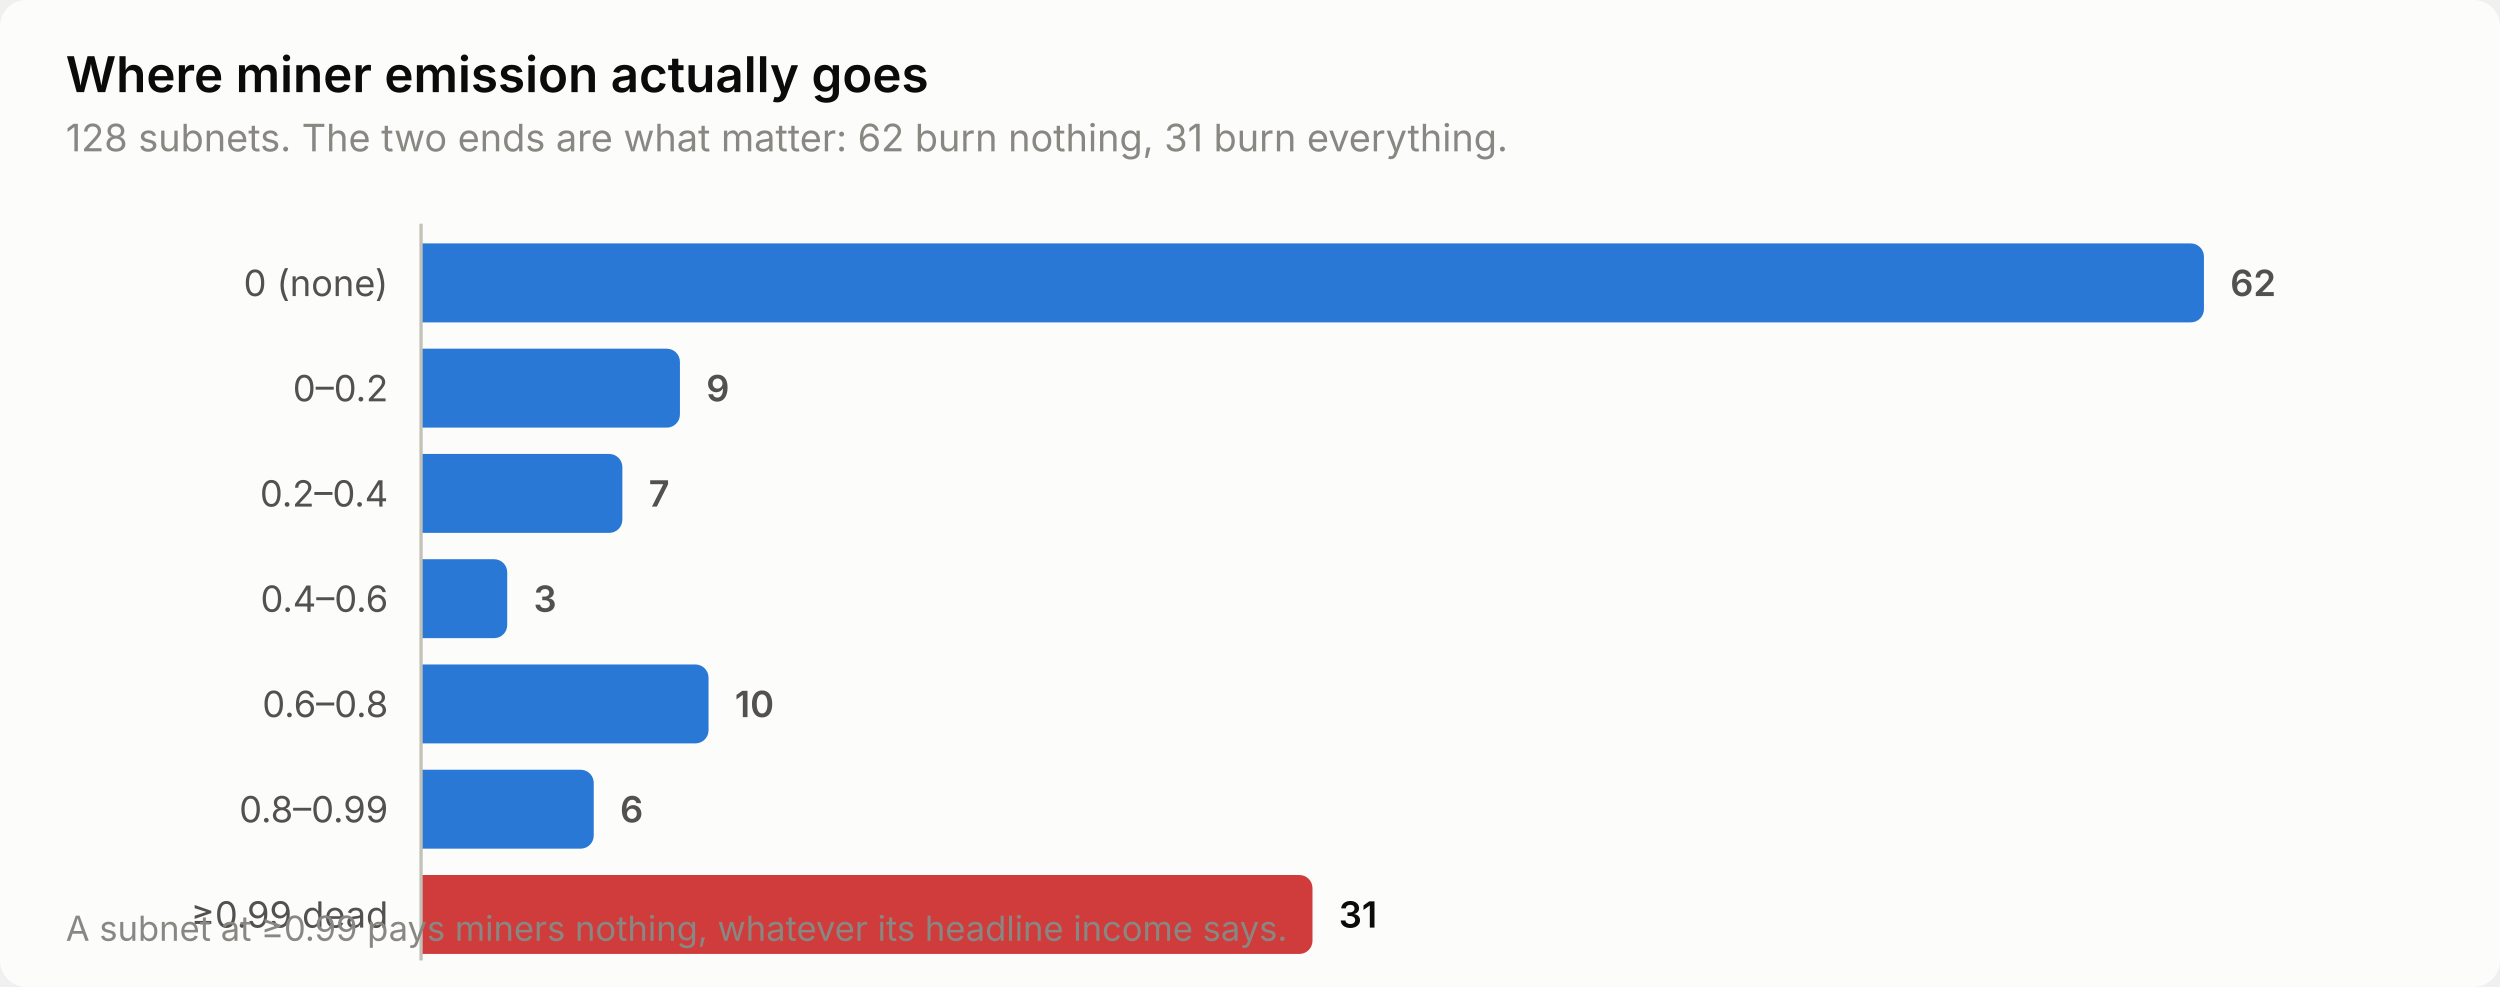
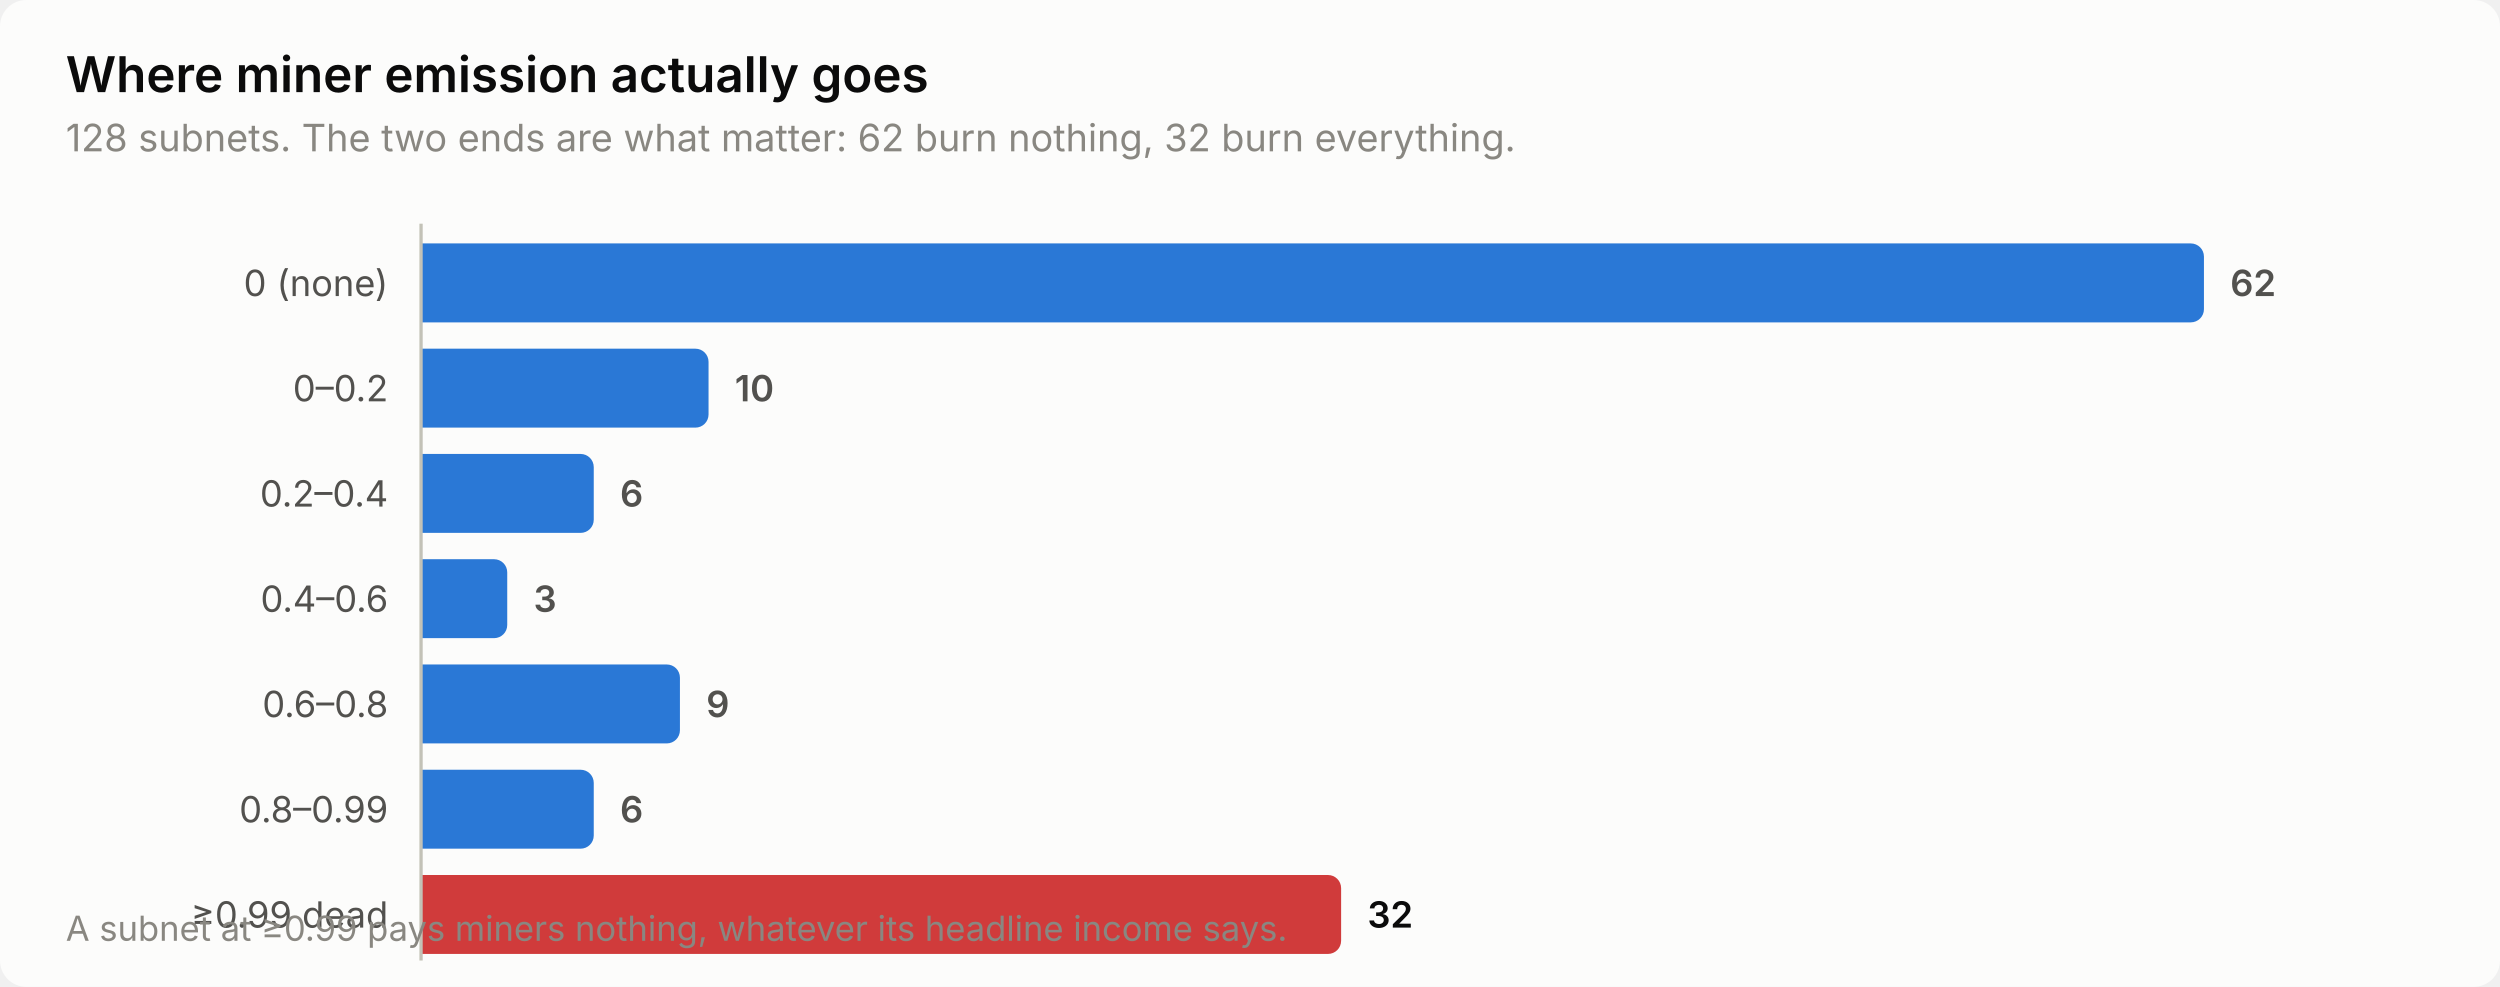
<svg xmlns="http://www.w3.org/2000/svg" width="760" height="300" viewBox="0 0 760 300" role="img" aria-label="Where miner emission actually goes">
  <style>
    text { font-family: system-ui, -apple-system, 'Segoe UI', sans-serif; }
    .t-title { font-size: 15px; font-weight: 600; }
    .t-sub { font-size: 11.5px; }
    .t-lab { font-size: 11px; }
    .t-val { font-size: 11px; font-weight: 600; font-variant-numeric: tabular-nums; }
    .t-tick { font-size: 10.5px; font-variant-numeric: tabular-nums; }

    .surface { fill: #fcfcfb; }
    .ink { fill: #0b0b0b; }
    .ink2 { fill: #52514e; }
    .muted { fill: #898781; }
    .grid { stroke: #e1e0d9; }
    .axis { stroke: #c3c2b7; }
    .accent { fill: #2a78d6; }
    .critical { fill: #d03b3b; }
    .deemph { fill: #d8d7d0; }

    @media (prefers-color-scheme: dark) {
      .surface { fill: #1a1a19; }
      .ink { fill: #ffffff; }
      .ink2 { fill: #c3c2b7; }
      .muted { fill: #898781; }
      .grid { stroke: #2c2c2a; }
      .axis { stroke: #383835; }
      .accent { fill: #3987e5; }
      .deemph { fill: #3a3a37; }
    }
</style>
  <rect class="surface" width="760" height="300" rx="8" />
  <text class="ink t-title" x="20" y="28">Where miner emission actually goes</text>
-   <text class="muted t-sub" x="20" y="46">128 subnets. The two ends are what matter: 62 burn nothing, 31 burn everything.</text>
+   <text class="muted t-sub" x="20" y="46">128 subnets. The two ends are what matter: 62 burn nothing, 32 burn everything.</text>
  <text class="ink2 t-lab" x="118" y="90" text-anchor="end">0 (none)</text>
  <path class="accent" d="M128.0,74.0 H666.0 a4.0,4.0 0 0 1 4.0,4.0 V94.0 a4.0,4.0 0 0 1 -4.0,4.0 H128.0 Z" />
  <text class="ink2 t-val" x="678.0" y="90">62</text>
  <text class="ink2 t-lab" x="118" y="122" text-anchor="end">0–0.2</text>
-   <path class="accent" d="M128.0,106.0 H202.7 a4.0,4.0 0 0 1 4.0,4.0 V126.0 a4.0,4.0 0 0 1 -4.0,4.0 H128.0 Z" />
-   <text class="ink2 t-val" x="214.7" y="122">9</text>
+   <path class="accent" d="M128.0,106.0 H211.4 a4.0,4.0 0 0 1 4.0,4.0 V126.0 a4.0,4.0 0 0 1 -4.0,4.0 H128.0 Z" />
+   <text class="ink2 t-val" x="223.4" y="122">10</text>
  <text class="ink2 t-lab" x="118" y="154" text-anchor="end">0.2–0.4</text>
-   <path class="accent" d="M128.0,138.0 H185.2 a4.0,4.0 0 0 1 4.0,4.0 V158.0 a4.0,4.0 0 0 1 -4.0,4.0 H128.0 Z" />
-   <text class="ink2 t-val" x="197.2" y="154">7</text>
+   <path class="accent" d="M128.0,138.0 H176.5 a4.0,4.0 0 0 1 4.0,4.0 V158.0 a4.0,4.0 0 0 1 -4.0,4.0 H128.0 Z" />
+   <text class="ink2 t-val" x="188.5" y="154">6</text>
  <text class="ink2 t-lab" x="118" y="186" text-anchor="end">0.4–0.6</text>
  <path class="accent" d="M128.0,170.0 H150.2 a4.0,4.0 0 0 1 4.0,4.0 V190.0 a4.0,4.0 0 0 1 -4.0,4.0 H128.0 Z" />
  <text class="ink2 t-val" x="162.2" y="186">3</text>
  <text class="ink2 t-lab" x="118" y="218" text-anchor="end">0.6–0.8</text>
-   <path class="accent" d="M128.0,202.0 H211.4 a4.0,4.0 0 0 1 4.0,4.0 V222.0 a4.0,4.0 0 0 1 -4.0,4.0 H128.0 Z" />
-   <text class="ink2 t-val" x="223.4" y="218">10</text>
+   <path class="accent" d="M128.0,202.0 H202.7 a4.0,4.0 0 0 1 4.0,4.0 V222.0 a4.0,4.0 0 0 1 -4.0,4.0 H128.0 Z" />
+   <text class="ink2 t-val" x="214.7" y="218">9</text>
  <text class="ink2 t-lab" x="118" y="250" text-anchor="end">0.8–0.99</text>
  <path class="accent" d="M128.0,234.0 H176.5 a4.0,4.0 0 0 1 4.0,4.0 V254.0 a4.0,4.0 0 0 1 -4.0,4.0 H128.0 Z" />
  <text class="ink2 t-val" x="188.5" y="250">6</text>
  <text class="ink2 t-lab" x="118" y="282" text-anchor="end">≥0.99 dead</text>
-   <path class="critical" d="M128.0,266.0 H395.0 a4.0,4.0 0 0 1 4.0,4.0 V286.0 a4.0,4.0 0 0 1 -4.0,4.0 H128.0 Z" />
-   <text class="ink t-val" x="407.0" y="282">31</text>
+   <path class="critical" d="M128.0,266.0 H403.7 a4.0,4.0 0 0 1 4.0,4.0 V286.0 a4.0,4.0 0 0 1 -4.0,4.0 H128.0 Z" />
+   <text class="ink t-val" x="415.7" y="282">32</text>
  <line class="axis" x1="128" y1="68" x2="128" y2="292" stroke-width="1" />
  <text class="muted t-tick" x="20" y="286">A subnet at ≥0.99 pays miners nothing, whatever its headline income says.</text>
</svg>
